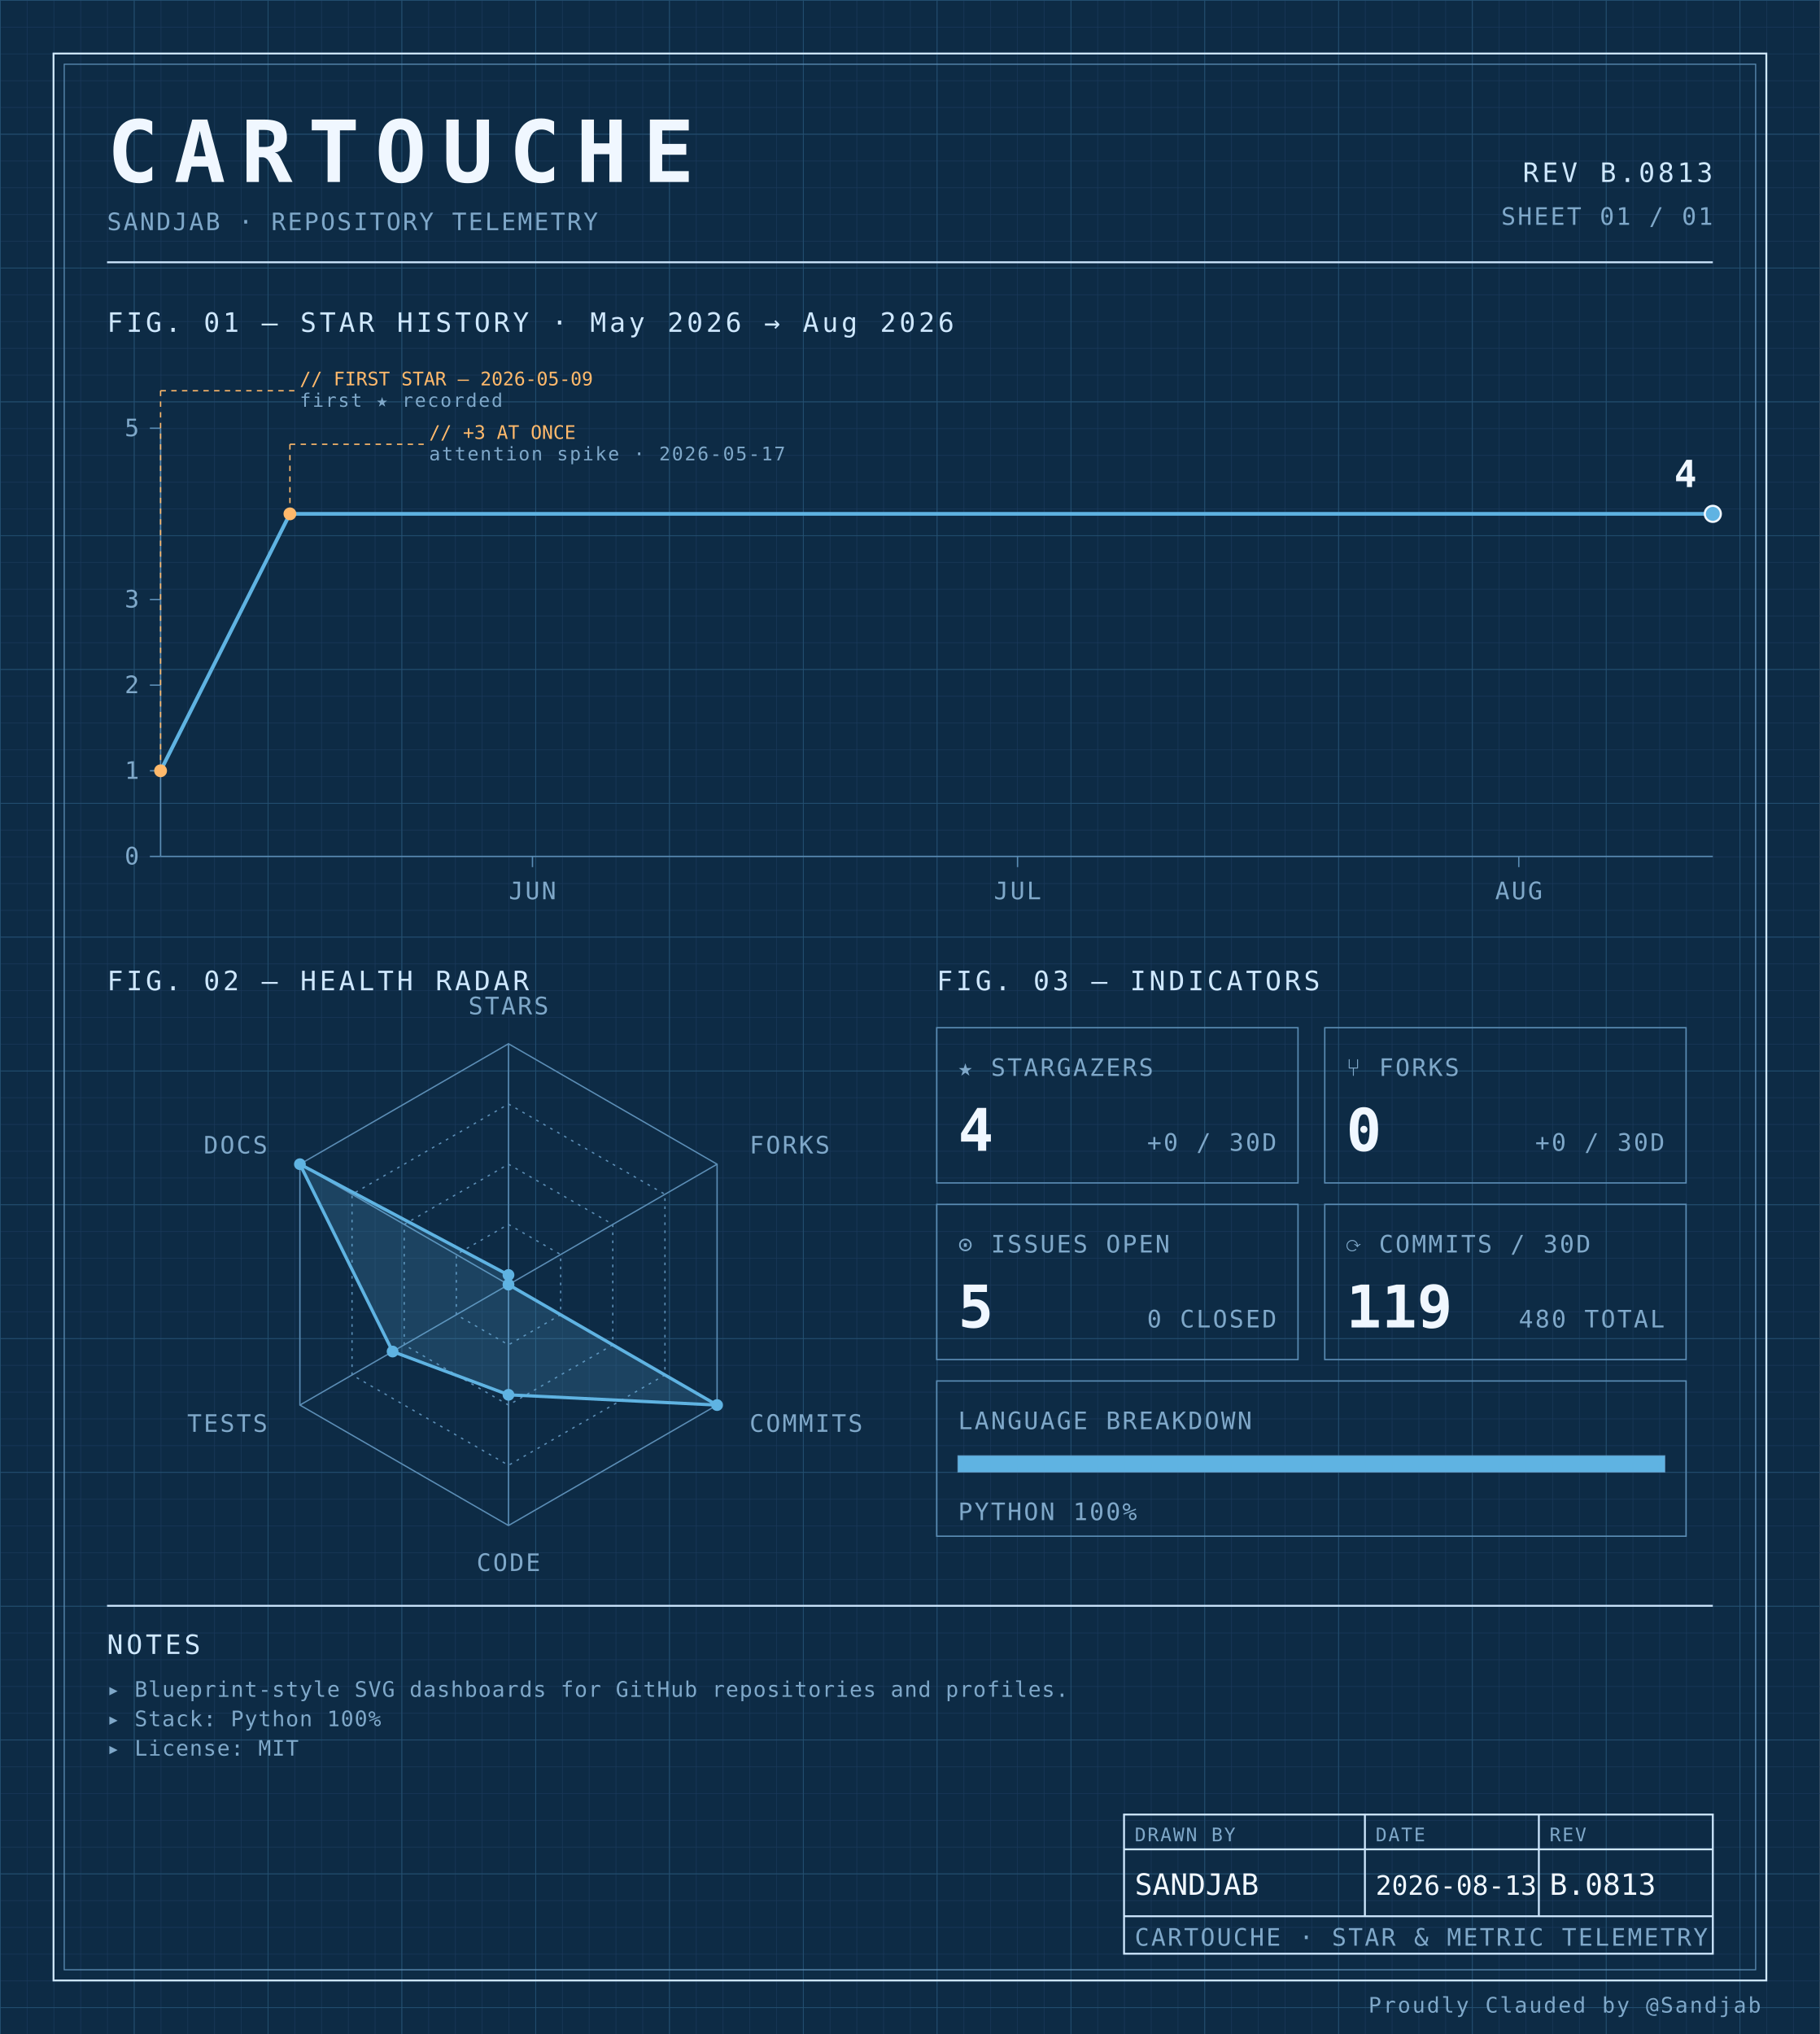
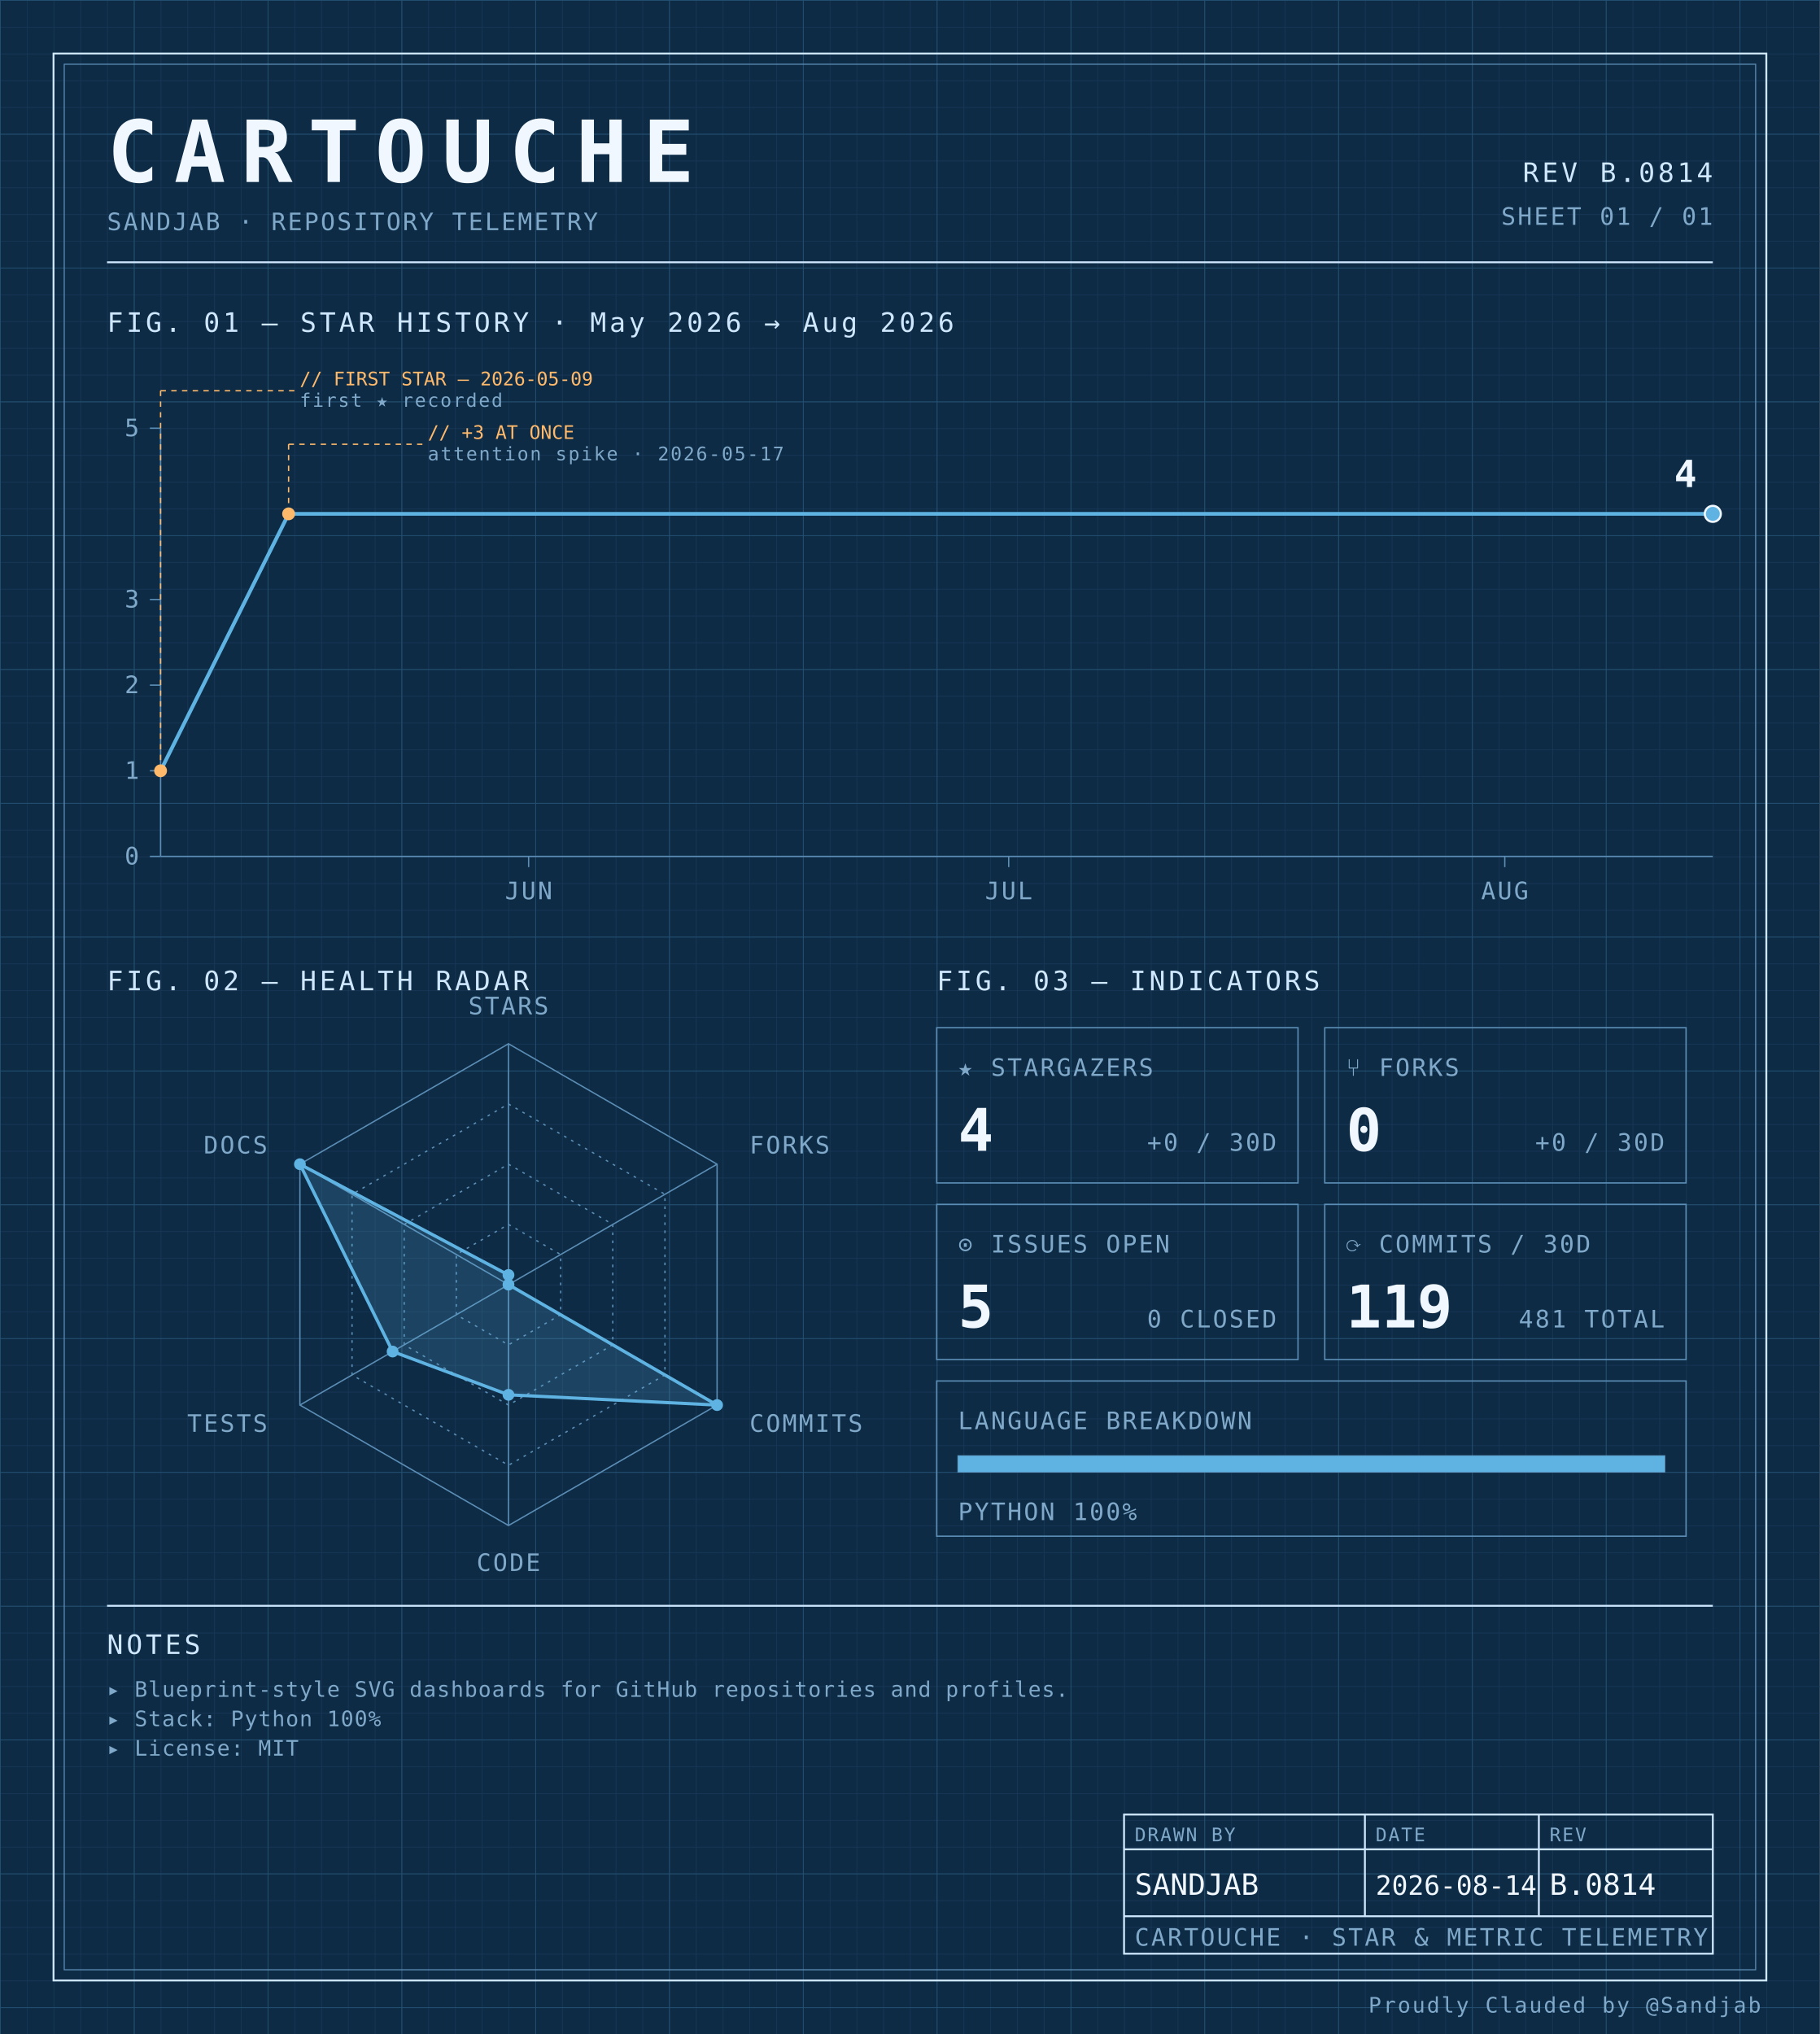
<svg xmlns="http://www.w3.org/2000/svg" width="100%" viewBox="0 0 680 760" role="img">
  <defs>
    <pattern id="grid-fine" width="10" height="10" patternUnits="userSpaceOnUse">
      <path d="M10 0H0V10" fill="none" stroke="#1a3a5c" stroke-width="0.4" />
    </pattern>
    <pattern id="grid-major" width="50" height="50" patternUnits="userSpaceOnUse">
      <path d="M50 0H0V50" fill="none" stroke="#245273" stroke-width="0.5" />
    </pattern>
  </defs>
  <rect x="0" y="0" width="680" height="760" fill="#0d2b45" />
  <rect x="0" y="0" width="680" height="760" fill="url(#grid-fine)" />
  <rect x="0" y="0" width="680" height="760" fill="url(#grid-major)" />
  <rect x="20" y="20" width="640" height="720" fill="none" stroke="#cfe8ff" stroke-width="0.7" />
  <rect x="24" y="24" width="632" height="712" fill="none" stroke="#5b8db5" stroke-width="0.4" />
  <text x="40" y="68" font-family="ui-monospace, 'SF Mono', 'JetBrains Mono', 'Cascadia Code', Consolas, monospace" font-size="32" font-weight="700" fill="#f0f7ff" text-anchor="start" letter-spacing="0.18em">CARTOUCHE</text>
  <text x="40" y="86" font-family="ui-monospace, 'SF Mono', 'JetBrains Mono', 'Cascadia Code', Consolas, monospace" font-size="9" font-weight="400" fill="#7fa8c9" text-anchor="start" letter-spacing="0.08em">SANDJAB · REPOSITORY TELEMETRY</text>
-   <text x="640" y="68" font-family="ui-monospace, 'SF Mono', 'JetBrains Mono', 'Cascadia Code', Consolas, monospace" font-size="10" font-weight="400" fill="#cfe8ff" text-anchor="end" letter-spacing="0.12em">REV B.0813</text>
+   <text x="640" y="68" font-family="ui-monospace, 'SF Mono', 'JetBrains Mono', 'Cascadia Code', Consolas, monospace" font-size="10" font-weight="400" fill="#cfe8ff" text-anchor="end" letter-spacing="0.12em">REV B.0814</text>
  <text x="640" y="84" font-family="ui-monospace, 'SF Mono', 'JetBrains Mono', 'Cascadia Code', Consolas, monospace" font-size="9" font-weight="400" fill="#7fa8c9" text-anchor="end" letter-spacing="0.08em">SHEET 01 / 01</text>
  <line x1="40" y1="98" x2="640" y2="98" stroke="#cfe8ff" stroke-width="0.7" />
  <text x="40" y="124" font-family="ui-monospace, 'SF Mono', 'JetBrains Mono', 'Cascadia Code', Consolas, monospace" font-size="10" font-weight="400" fill="#cfe8ff" text-anchor="start" letter-spacing="0.12em">FIG. 01 — STAR HISTORY · May 2026 → Aug 2026</text>
  <line x1="60" y1="160" x2="60" y2="320" stroke="#5b8db5" stroke-width="0.5" />
  <line x1="60" y1="320" x2="640" y2="320" stroke="#5b8db5" stroke-width="0.5" />
  <line x1="56" y1="320.0" x2="60" y2="320.0" stroke="#5b8db5" stroke-width="0.5" />
  <text x="52" y="323.0" font-family="ui-monospace, 'SF Mono', 'JetBrains Mono', 'Cascadia Code', Consolas, monospace" font-size="9" font-weight="400" fill="#7fa8c9" text-anchor="end" letter-spacing="0.08em">0</text>
  <line x1="56" y1="288.0" x2="60" y2="288.0" stroke="#5b8db5" stroke-width="0.5" />
  <text x="52" y="291.0" font-family="ui-monospace, 'SF Mono', 'JetBrains Mono', 'Cascadia Code', Consolas, monospace" font-size="9" font-weight="400" fill="#7fa8c9" text-anchor="end" letter-spacing="0.08em">1</text>
  <line x1="56" y1="256.0" x2="60" y2="256.0" stroke="#5b8db5" stroke-width="0.5" />
  <text x="52" y="259.0" font-family="ui-monospace, 'SF Mono', 'JetBrains Mono', 'Cascadia Code', Consolas, monospace" font-size="9" font-weight="400" fill="#7fa8c9" text-anchor="end" letter-spacing="0.08em">2</text>
  <line x1="56" y1="224.0" x2="60" y2="224.0" stroke="#5b8db5" stroke-width="0.5" />
  <text x="52" y="227.0" font-family="ui-monospace, 'SF Mono', 'JetBrains Mono', 'Cascadia Code', Consolas, monospace" font-size="9" font-weight="400" fill="#7fa8c9" text-anchor="end" letter-spacing="0.08em">3</text>
  <line x1="56" y1="160.0" x2="60" y2="160.0" stroke="#5b8db5" stroke-width="0.5" />
  <text x="52" y="163.0" font-family="ui-monospace, 'SF Mono', 'JetBrains Mono', 'Cascadia Code', Consolas, monospace" font-size="9" font-weight="400" fill="#7fa8c9" text-anchor="end" letter-spacing="0.08em">5</text>
-   <line x1="198.958" y1="320" x2="198.958" y2="324" stroke="#5b8db5" stroke-width="0.5" />
-   <text x="198.958" y="336" font-family="ui-monospace, 'SF Mono', 'JetBrains Mono', 'Cascadia Code', Consolas, monospace" font-size="9" font-weight="400" fill="#7fa8c9" text-anchor="middle" letter-spacing="0.08em">JUN</text>
-   <line x1="380.208" y1="320" x2="380.208" y2="324" stroke="#5b8db5" stroke-width="0.5" />
-   <text x="380.208" y="336" font-family="ui-monospace, 'SF Mono', 'JetBrains Mono', 'Cascadia Code', Consolas, monospace" font-size="9" font-weight="400" fill="#7fa8c9" text-anchor="middle" letter-spacing="0.08em">JUL</text>
-   <line x1="567.5" y1="320" x2="567.5" y2="324" stroke="#5b8db5" stroke-width="0.5" />
-   <text x="567.5" y="336" font-family="ui-monospace, 'SF Mono', 'JetBrains Mono', 'Cascadia Code', Consolas, monospace" font-size="9" font-weight="400" fill="#7fa8c9" text-anchor="middle" letter-spacing="0.08em">AUG</text>
-   <path d="M 60.00,288.00 L 108.33,192.00 156.67,192.00 205.00,192.00 253.33,192.00 301.67,192.00 350.00,192.00 398.33,192.00 446.67,192.00 495.00,192.00 543.33,192.00 591.67,192.00 640.00,192.00 640.00,192.00" fill="none" stroke="#5fb3e2" stroke-width="1.4" stroke-linejoin="round" stroke-linecap="round" />
+   <line x1="197.526" y1="320" x2="197.526" y2="324" stroke="#5b8db5" stroke-width="0.5" />
+   <text x="197.526" y="336" font-family="ui-monospace, 'SF Mono', 'JetBrains Mono', 'Cascadia Code', Consolas, monospace" font-size="9" font-weight="400" fill="#7fa8c9" text-anchor="middle" letter-spacing="0.08em">JUN</text>
+   <line x1="376.907" y1="320" x2="376.907" y2="324" stroke="#5b8db5" stroke-width="0.5" />
+   <text x="376.907" y="336" font-family="ui-monospace, 'SF Mono', 'JetBrains Mono', 'Cascadia Code', Consolas, monospace" font-size="9" font-weight="400" fill="#7fa8c9" text-anchor="middle" letter-spacing="0.08em">JUL</text>
+   <line x1="562.268" y1="320" x2="562.268" y2="324" stroke="#5b8db5" stroke-width="0.5" />
+   <text x="562.268" y="336" font-family="ui-monospace, 'SF Mono', 'JetBrains Mono', 'Cascadia Code', Consolas, monospace" font-size="9" font-weight="400" fill="#7fa8c9" text-anchor="middle" letter-spacing="0.08em">AUG</text>
+   <path d="M 60.00,288.00 L 107.84,192.00 155.67,192.00 203.51,192.00 251.34,192.00 299.18,192.00 347.01,192.00 394.85,192.00 442.68,192.00 490.52,192.00 538.35,192.00 586.19,192.00 634.02,192.00 640.00,192.00" fill="none" stroke="#5fb3e2" stroke-width="1.4" stroke-linejoin="round" stroke-linecap="round" />
  <circle cx="60.0" cy="288.0" r="2.4" fill="#ffb96b" />
  <line x1="60.0" y1="288.0" x2="60.0" y2="146" stroke="#ffb96b" stroke-width="0.5" stroke-dasharray="2,2" fill="none" />
  <line x1="60.0" y1="146" x2="110.0" y2="146" stroke="#ffb96b" stroke-width="0.5" stroke-dasharray="2,2" fill="none" />
  <text x="112.0" y="144" font-family="ui-monospace, 'SF Mono', 'JetBrains Mono', 'Cascadia Code', Consolas, monospace" font-size="7" font-weight="400" fill="#ffb96b" text-anchor="start" letter-spacing="normal">// FIRST STAR — 2026-05-09</text>
  <text x="112.0" y="152" font-family="ui-monospace, 'SF Mono', 'JetBrains Mono', 'Cascadia Code', Consolas, monospace" font-size="7" font-weight="400" fill="#7fa8c9" text-anchor="start" letter-spacing="0.08em">first ★ recorded</text>
-   <circle cx="108.333" cy="192.0" r="2.4" fill="#ffb96b" />
-   <line x1="108.333" y1="192.0" x2="108.333" y2="166" stroke="#ffb96b" stroke-width="0.5" stroke-dasharray="2,2" fill="none" />
-   <line x1="108.333" y1="166" x2="158.333" y2="166" stroke="#ffb96b" stroke-width="0.5" stroke-dasharray="2,2" fill="none" />
-   <text x="160.333" y="164" font-family="ui-monospace, 'SF Mono', 'JetBrains Mono', 'Cascadia Code', Consolas, monospace" font-size="7" font-weight="400" fill="#ffb96b" text-anchor="start" letter-spacing="normal">// +3 AT ONCE</text>
-   <text x="160.333" y="172" font-family="ui-monospace, 'SF Mono', 'JetBrains Mono', 'Cascadia Code', Consolas, monospace" font-size="7" font-weight="400" fill="#7fa8c9" text-anchor="start" letter-spacing="0.08em">attention spike · 2026-05-17</text>
+   <circle cx="107.835" cy="192.0" r="2.4" fill="#ffb96b" />
+   <line x1="107.835" y1="192.0" x2="107.835" y2="166" stroke="#ffb96b" stroke-width="0.5" stroke-dasharray="2,2" fill="none" />
+   <line x1="107.835" y1="166" x2="157.835" y2="166" stroke="#ffb96b" stroke-width="0.5" stroke-dasharray="2,2" fill="none" />
+   <text x="159.835" y="164" font-family="ui-monospace, 'SF Mono', 'JetBrains Mono', 'Cascadia Code', Consolas, monospace" font-size="7" font-weight="400" fill="#ffb96b" text-anchor="start" letter-spacing="normal">// +3 AT ONCE</text>
+   <text x="159.835" y="172" font-family="ui-monospace, 'SF Mono', 'JetBrains Mono', 'Cascadia Code', Consolas, monospace" font-size="7" font-weight="400" fill="#7fa8c9" text-anchor="start" letter-spacing="0.08em">attention spike · 2026-05-17</text>
  <circle cx="640.0" cy="192.0" r="3" fill="#5fb3e2" stroke="#f0f7ff" stroke-width="0.8" />
  <text x="634.0" y="182.0" font-family="ui-monospace, 'SF Mono', 'JetBrains Mono', 'Cascadia Code', Consolas, monospace" font-size="14" font-weight="700" fill="#f0f7ff" text-anchor="end" letter-spacing="normal">4</text>
  <text x="40" y="370" font-family="ui-monospace, 'SF Mono', 'JetBrains Mono', 'Cascadia Code', Consolas, monospace" font-size="10" font-weight="400" fill="#cfe8ff" text-anchor="start" letter-spacing="0.12em">FIG. 02 — HEALTH RADAR</text>
  <g transform="translate(190 480)">
    <polygon points="0.00,-90.00 77.94,-45.00 77.94,45.00 0.00,90.00 -77.94,45.00 -77.94,-45.00" fill="none" stroke="#5b8db5" stroke-width="0.5" />
    <polygon points="0.00,-67.50 58.46,-33.75 58.46,33.75 0.00,67.50 -58.46,33.75 -58.46,-33.75" fill="none" stroke="#5b8db5" stroke-width="0.5" stroke-dasharray="1,2" />
    <polygon points="0.00,-45.00 38.97,-22.50 38.97,22.50 0.00,45.00 -38.97,22.50 -38.97,-22.50" fill="none" stroke="#5b8db5" stroke-width="0.5" stroke-dasharray="1,2" />
    <polygon points="0.00,-22.50 19.49,-11.25 19.49,11.25 0.00,22.50 -19.49,11.25 -19.49,-11.25" fill="none" stroke="#5b8db5" stroke-width="0.5" stroke-dasharray="1,2" />
    <line x1="0" y1="0" x2="0.00" y2="-90.00" stroke="#5b8db5" stroke-width="0.5" />
    <line x1="0" y1="0" x2="77.94" y2="-45.00" stroke="#5b8db5" stroke-width="0.5" />
    <line x1="0" y1="0" x2="77.94" y2="45.00" stroke="#5b8db5" stroke-width="0.5" />
    <line x1="0" y1="0" x2="0.00" y2="90.00" stroke="#5b8db5" stroke-width="0.5" />
    <line x1="0" y1="0" x2="-77.94" y2="45.00" stroke="#5b8db5" stroke-width="0.5" />
    <line x1="0" y1="0" x2="-77.94" y2="-45.00" stroke="#5b8db5" stroke-width="0.5" />
    <polygon points="0.00,-3.60 0.00,0.00 77.94,45.00 0.00,41.17 -43.30,25.00 -77.94,-45.00" fill="#5fb3e2" fill-opacity="0.18" stroke="#5fb3e2" stroke-width="1.2" />
    <circle cx="0.00" cy="-3.60" r="2.2" fill="#5fb3e2" />
    <circle cx="0.00" cy="0.00" r="2.2" fill="#5fb3e2" />
    <circle cx="77.94" cy="45.00" r="2.2" fill="#5fb3e2" />
    <circle cx="0.00" cy="41.17" r="2.2" fill="#5fb3e2" />
    <circle cx="-43.30" cy="25.00" r="2.2" fill="#5fb3e2" />
    <circle cx="-77.94" cy="-45.00" r="2.2" fill="#5fb3e2" />
    <text x="6.3681633555662356e-15" y="-101" font-family="ui-monospace, 'SF Mono', 'JetBrains Mono', 'Cascadia Code', Consolas, monospace" font-size="9" font-weight="400" fill="#7fa8c9" text-anchor="middle" letter-spacing="0.08em">STARS</text>
    <text x="90.067" y="-49" font-family="ui-monospace, 'SF Mono', 'JetBrains Mono', 'Cascadia Code', Consolas, monospace" font-size="9" font-weight="400" fill="#7fa8c9" text-anchor="start" letter-spacing="0.08em">FORKS</text>
    <text x="90.067" y="55" font-family="ui-monospace, 'SF Mono', 'JetBrains Mono', 'Cascadia Code', Consolas, monospace" font-size="9" font-weight="400" fill="#7fa8c9" text-anchor="start" letter-spacing="0.08em">COMMITS</text>
    <text x="6.3681633555662356e-15" y="107" font-family="ui-monospace, 'SF Mono', 'JetBrains Mono', 'Cascadia Code', Consolas, monospace" font-size="9" font-weight="400" fill="#7fa8c9" text-anchor="middle" letter-spacing="0.08em">CODE</text>
    <text x="-90.067" y="55" font-family="ui-monospace, 'SF Mono', 'JetBrains Mono', 'Cascadia Code', Consolas, monospace" font-size="9" font-weight="400" fill="#7fa8c9" text-anchor="end" letter-spacing="0.08em">TESTS</text>
    <text x="-90.067" y="-49" font-family="ui-monospace, 'SF Mono', 'JetBrains Mono', 'Cascadia Code', Consolas, monospace" font-size="9" font-weight="400" fill="#7fa8c9" text-anchor="end" letter-spacing="0.08em">DOCS</text>
  </g>
  <text x="350" y="370" font-family="ui-monospace, 'SF Mono', 'JetBrains Mono', 'Cascadia Code', Consolas, monospace" font-size="10" font-weight="400" fill="#cfe8ff" text-anchor="start" letter-spacing="0.12em">FIG. 03 — INDICATORS</text>
  <rect x="350" y="384" width="135" height="58" fill="none" stroke="#5b8db5" stroke-width="0.5" />
  <text x="358" y="402" font-family="ui-monospace, 'SF Mono', 'JetBrains Mono', 'Cascadia Code', Consolas, monospace" font-size="9" font-weight="400" fill="#7fa8c9" text-anchor="start" letter-spacing="0.08em">★ STARGAZERS</text>
  <text x="358" y="430" font-family="ui-monospace, 'SF Mono', 'JetBrains Mono', 'Cascadia Code', Consolas, monospace" font-size="22" font-weight="700" fill="#f0f7ff" text-anchor="start" letter-spacing="normal">4</text>
  <text x="477" y="430" font-family="ui-monospace, 'SF Mono', 'JetBrains Mono', 'Cascadia Code', Consolas, monospace" font-size="9" font-weight="400" fill="#7fa8c9" text-anchor="end" letter-spacing="0.08em">+0 / 30D</text>
  <rect x="495" y="384" width="135" height="58" fill="none" stroke="#5b8db5" stroke-width="0.5" />
  <text x="503" y="402" font-family="ui-monospace, 'SF Mono', 'JetBrains Mono', 'Cascadia Code', Consolas, monospace" font-size="9" font-weight="400" fill="#7fa8c9" text-anchor="start" letter-spacing="0.08em">⑂ FORKS</text>
  <text x="503" y="430" font-family="ui-monospace, 'SF Mono', 'JetBrains Mono', 'Cascadia Code', Consolas, monospace" font-size="22" font-weight="700" fill="#f0f7ff" text-anchor="start" letter-spacing="normal">0</text>
  <text x="622" y="430" font-family="ui-monospace, 'SF Mono', 'JetBrains Mono', 'Cascadia Code', Consolas, monospace" font-size="9" font-weight="400" fill="#7fa8c9" text-anchor="end" letter-spacing="0.08em">+0 / 30D</text>
  <rect x="350" y="450" width="135" height="58" fill="none" stroke="#5b8db5" stroke-width="0.5" />
  <text x="358" y="468" font-family="ui-monospace, 'SF Mono', 'JetBrains Mono', 'Cascadia Code', Consolas, monospace" font-size="9" font-weight="400" fill="#7fa8c9" text-anchor="start" letter-spacing="0.08em">⊙ ISSUES OPEN</text>
  <text x="358" y="496" font-family="ui-monospace, 'SF Mono', 'JetBrains Mono', 'Cascadia Code', Consolas, monospace" font-size="22" font-weight="700" fill="#f0f7ff" text-anchor="start" letter-spacing="normal">5</text>
  <text x="477" y="496" font-family="ui-monospace, 'SF Mono', 'JetBrains Mono', 'Cascadia Code', Consolas, monospace" font-size="9" font-weight="400" fill="#7fa8c9" text-anchor="end" letter-spacing="0.08em">0 CLOSED</text>
  <rect x="495" y="450" width="135" height="58" fill="none" stroke="#5b8db5" stroke-width="0.5" />
  <text x="503" y="468" font-family="ui-monospace, 'SF Mono', 'JetBrains Mono', 'Cascadia Code', Consolas, monospace" font-size="9" font-weight="400" fill="#7fa8c9" text-anchor="start" letter-spacing="0.08em">⟳ COMMITS / 30D</text>
  <text x="503" y="496" font-family="ui-monospace, 'SF Mono', 'JetBrains Mono', 'Cascadia Code', Consolas, monospace" font-size="22" font-weight="700" fill="#f0f7ff" text-anchor="start" letter-spacing="normal">119</text>
-   <text x="622" y="496" font-family="ui-monospace, 'SF Mono', 'JetBrains Mono', 'Cascadia Code', Consolas, monospace" font-size="9" font-weight="400" fill="#7fa8c9" text-anchor="end" letter-spacing="0.08em">480 TOTAL</text>
+   <text x="622" y="496" font-family="ui-monospace, 'SF Mono', 'JetBrains Mono', 'Cascadia Code', Consolas, monospace" font-size="9" font-weight="400" fill="#7fa8c9" text-anchor="end" letter-spacing="0.08em">481 TOTAL</text>
  <rect x="350" y="516" width="280" height="58" fill="none" stroke="#5b8db5" stroke-width="0.5" />
  <text x="358" y="534" font-family="ui-monospace, 'SF Mono', 'JetBrains Mono', 'Cascadia Code', Consolas, monospace" font-size="9" font-weight="400" fill="#7fa8c9" text-anchor="start" letter-spacing="0.08em">LANGUAGE BREAKDOWN</text>
  <rect x="358" y="544" width="264" height="6" fill="none" stroke="#5b8db5" stroke-width="0.5" />
  <rect x="358" y="544" width="264.00" height="6" fill="#5fb3e2" />
  <text x="358" y="568" font-family="ui-monospace, 'SF Mono', 'JetBrains Mono', 'Cascadia Code', Consolas, monospace" font-size="9" font-weight="400" fill="#7fa8c9" text-anchor="start" letter-spacing="0.08em">PYTHON 100%</text>
  <line x1="40" y1="600" x2="640" y2="600" stroke="#cfe8ff" stroke-width="0.7" />
  <text x="40" y="618" font-family="ui-monospace, 'SF Mono', 'JetBrains Mono', 'Cascadia Code', Consolas, monospace" font-size="10" font-weight="400" fill="#cfe8ff" text-anchor="start" letter-spacing="0.12em">NOTES</text>
  <text x="40" y="634" font-family="ui-monospace, 'SF Mono', 'JetBrains Mono', 'Cascadia Code', Consolas, monospace" font-size="8" font-weight="400" fill="#7fa8c9" text-anchor="start" letter-spacing="0.04em">▸ Blueprint-style SVG dashboards for GitHub repositories and profiles.</text>
  <text x="40" y="645" font-family="ui-monospace, 'SF Mono', 'JetBrains Mono', 'Cascadia Code', Consolas, monospace" font-size="8" font-weight="400" fill="#7fa8c9" text-anchor="start" letter-spacing="0.04em">▸ Stack: Python 100%</text>
  <text x="40" y="656" font-family="ui-monospace, 'SF Mono', 'JetBrains Mono', 'Cascadia Code', Consolas, monospace" font-size="8" font-weight="400" fill="#7fa8c9" text-anchor="start" letter-spacing="0.04em">▸ License: MIT</text>
  <rect x="420" y="678" width="220" height="52" fill="none" stroke="#cfe8ff" stroke-width="0.7" />
  <line x1="420" y1="691" x2="640" y2="691" stroke="#cfe8ff" stroke-width="0.7" />
  <line x1="420" y1="716" x2="640" y2="716" stroke="#cfe8ff" stroke-width="0.7" />
  <line x1="510" y1="678" x2="510" y2="716" stroke="#cfe8ff" stroke-width="0.7" />
  <line x1="575" y1="678" x2="575" y2="716" stroke="#cfe8ff" stroke-width="0.7" />
  <text x="424" y="688" font-family="ui-monospace, 'SF Mono', 'JetBrains Mono', 'Cascadia Code', Consolas, monospace" font-size="7" font-weight="400" fill="#7fa8c9" text-anchor="start" letter-spacing="0.08em">DRAWN BY</text>
  <text x="514" y="688" font-family="ui-monospace, 'SF Mono', 'JetBrains Mono', 'Cascadia Code', Consolas, monospace" font-size="7" font-weight="400" fill="#7fa8c9" text-anchor="start" letter-spacing="0.08em">DATE</text>
  <text x="579" y="688" font-family="ui-monospace, 'SF Mono', 'JetBrains Mono', 'Cascadia Code', Consolas, monospace" font-size="7" font-weight="400" fill="#7fa8c9" text-anchor="start" letter-spacing="0.08em">REV</text>
  <text x="424" y="708" font-family="ui-monospace, 'SF Mono', 'JetBrains Mono', 'Cascadia Code', Consolas, monospace" font-size="11" font-weight="400" fill="#f0f7ff" text-anchor="start" letter-spacing="normal">SANDJAB</text>
-   <text x="514" y="708" font-family="ui-monospace, 'SF Mono', 'JetBrains Mono', 'Cascadia Code', Consolas, monospace" font-size="10" font-weight="400" fill="#f0f7ff" text-anchor="start" letter-spacing="normal">2026-08-13</text>
-   <text x="579" y="708" font-family="ui-monospace, 'SF Mono', 'JetBrains Mono', 'Cascadia Code', Consolas, monospace" font-size="11" font-weight="400" fill="#f0f7ff" text-anchor="start" letter-spacing="normal">B.0813</text>
+   <text x="514" y="708" font-family="ui-monospace, 'SF Mono', 'JetBrains Mono', 'Cascadia Code', Consolas, monospace" font-size="10" font-weight="400" fill="#f0f7ff" text-anchor="start" letter-spacing="normal">2026-08-14</text>
+   <text x="579" y="708" font-family="ui-monospace, 'SF Mono', 'JetBrains Mono', 'Cascadia Code', Consolas, monospace" font-size="11" font-weight="400" fill="#f0f7ff" text-anchor="start" letter-spacing="normal">B.0814</text>
  <text x="424" y="727" font-family="ui-monospace, 'SF Mono', 'JetBrains Mono', 'Cascadia Code', Consolas, monospace" font-size="9" font-weight="400" fill="#7fa8c9" text-anchor="start" letter-spacing="0.08em">CARTOUCHE · STAR &amp; METRIC TELEMETRY</text>
  <text x="658" y="752" font-family="ui-monospace, 'SF Mono', 'JetBrains Mono', 'Cascadia Code', Consolas, monospace" font-size="8" font-weight="400" fill="#7fa8c9" text-anchor="end" letter-spacing="0.08em">Proudly Clauded by @Sandjab</text>
</svg>
